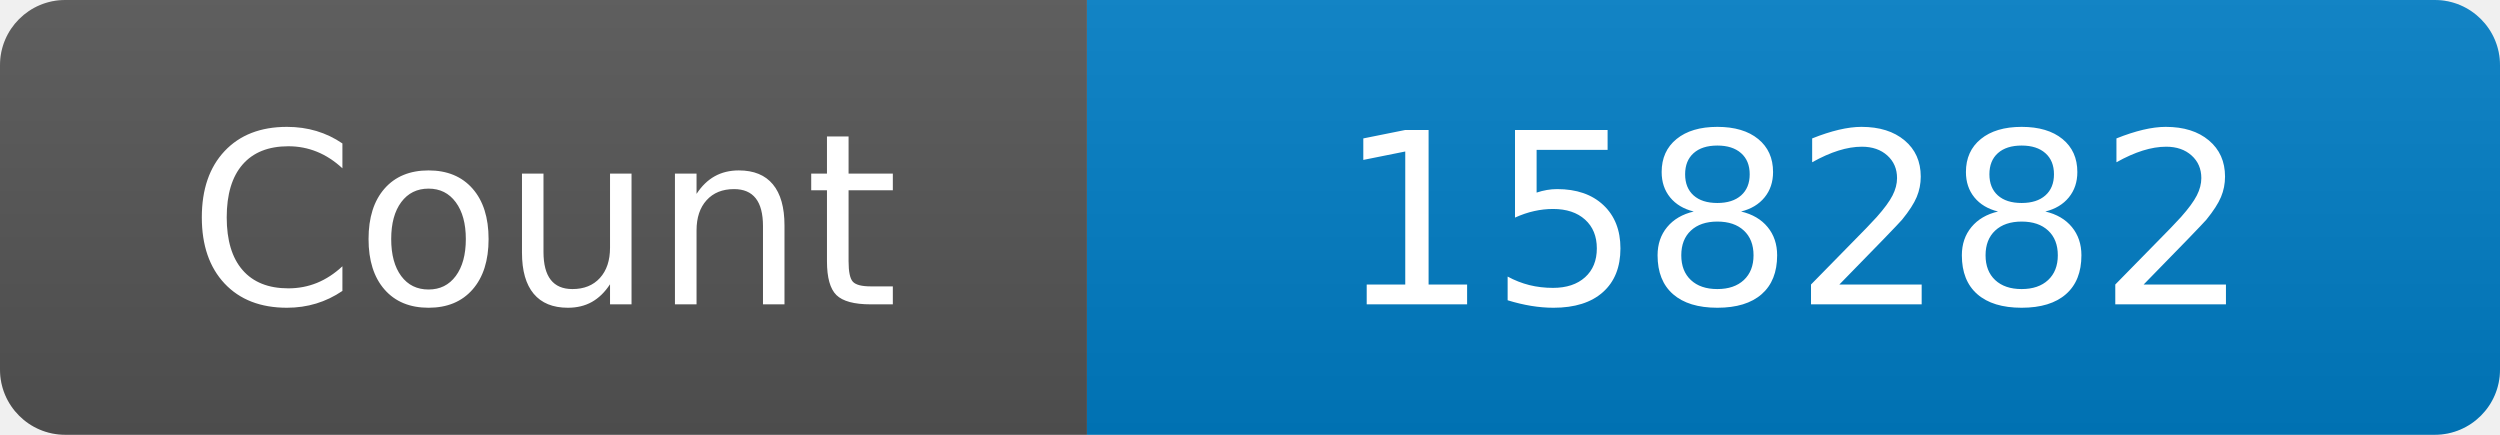
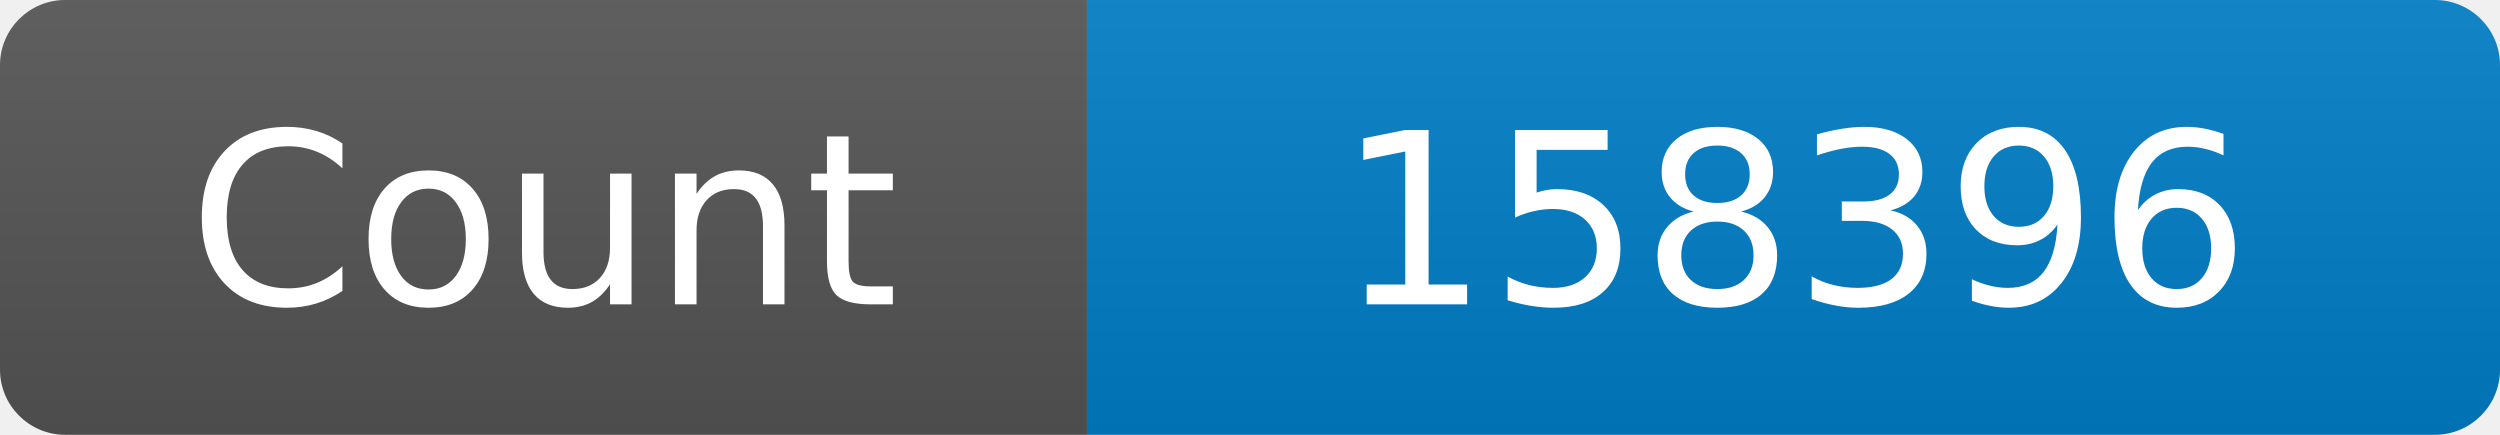
<svg xmlns="http://www.w3.org/2000/svg" width="115" height="20" role="img" aria-label="Maintained?: yes">
  <linearGradient id="s" x2="0" y2="100%">
    <stop offset="0" stop-color="#bbb" stop-opacity=".1" />
    <stop offset="1" stop-opacity=".1" />
  </linearGradient>
  <clipPath id="r">
    <rect width="115" height="20" rx="3" fill="#fff" />
  </clipPath>
  <g clip-path="url(#r)">
    <rect width="50" height="20" fill="#555" />
    <rect x="50" width="160" height="20" fill="#007ec6" />
    <rect width="115" height="20" fill="url(#s)" />
  </g>
  <g fill="#fff" text-anchor="middle" font-family="Verdana,Geneva,DejaVu Sans,sans-serif" font-size="110">
    <text x="250" y="140" transform="scale(.1)" fill="#fff">Count</text>
-     <text x="825" y="140" transform="scale(.1)" fill="#fff">158282</text>
+     <text x="825" y="140" transform="scale(.1)" fill="#fff">158396</text>
  </g>
</svg>
